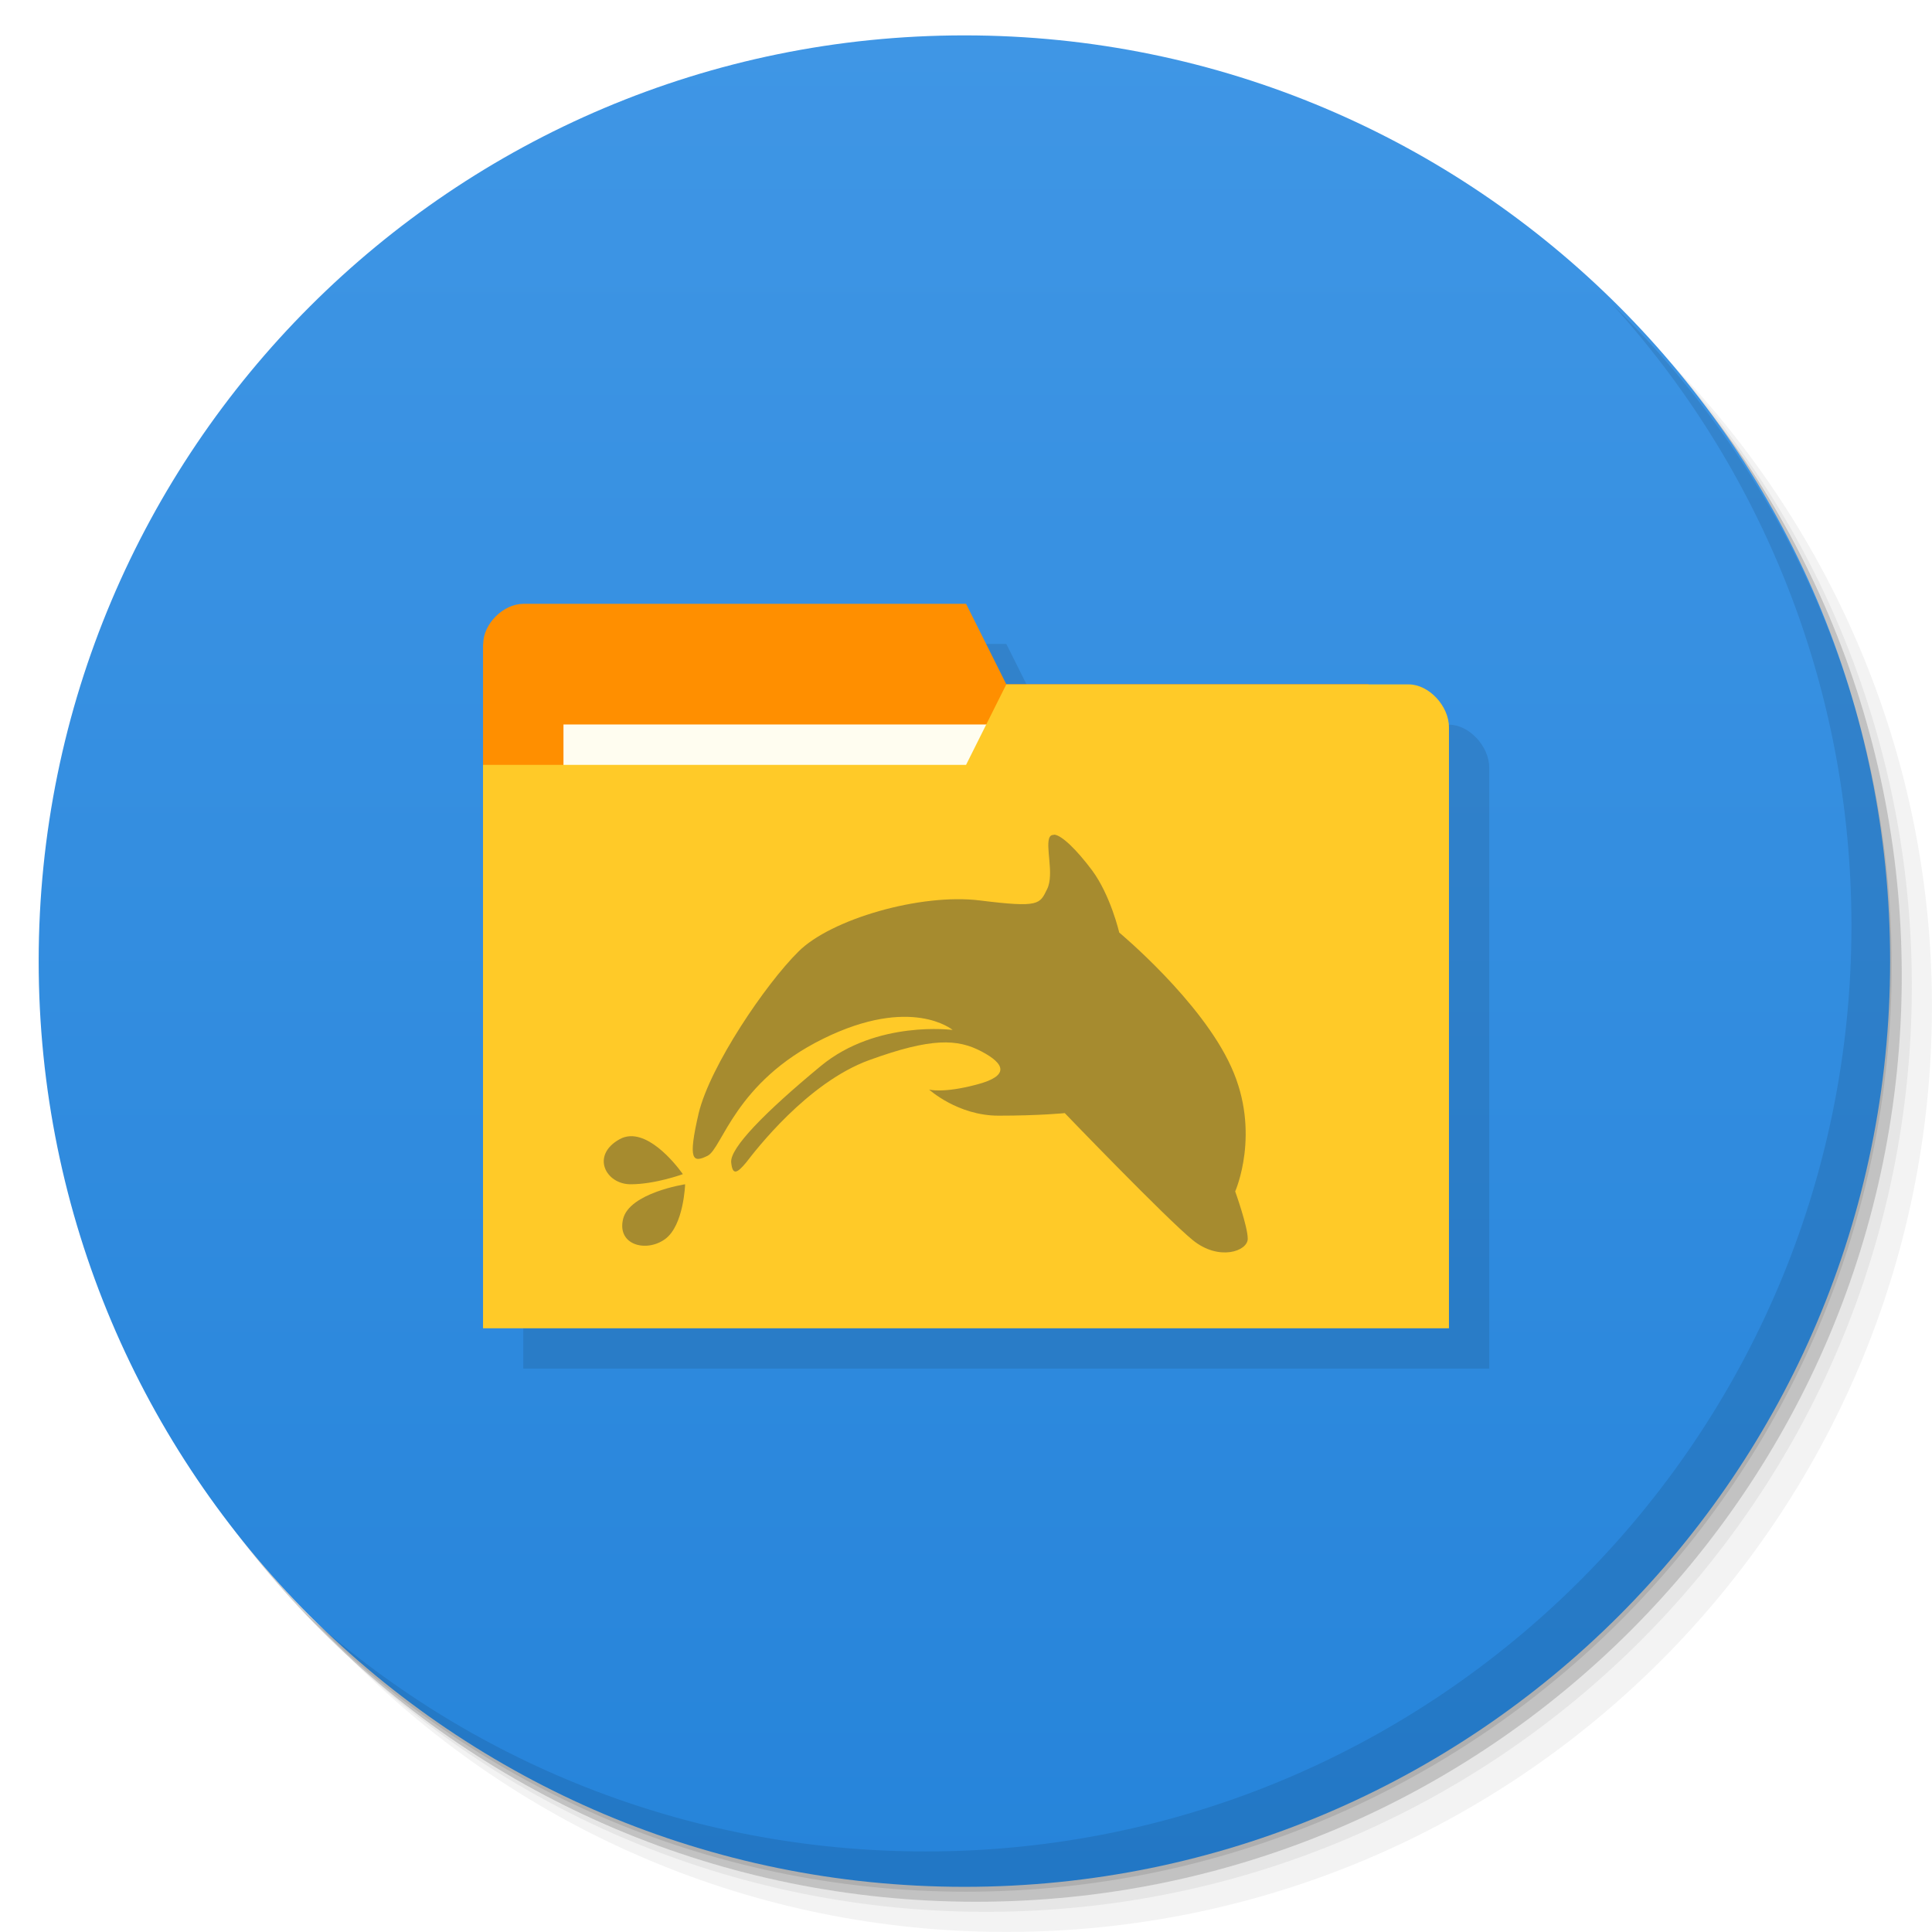
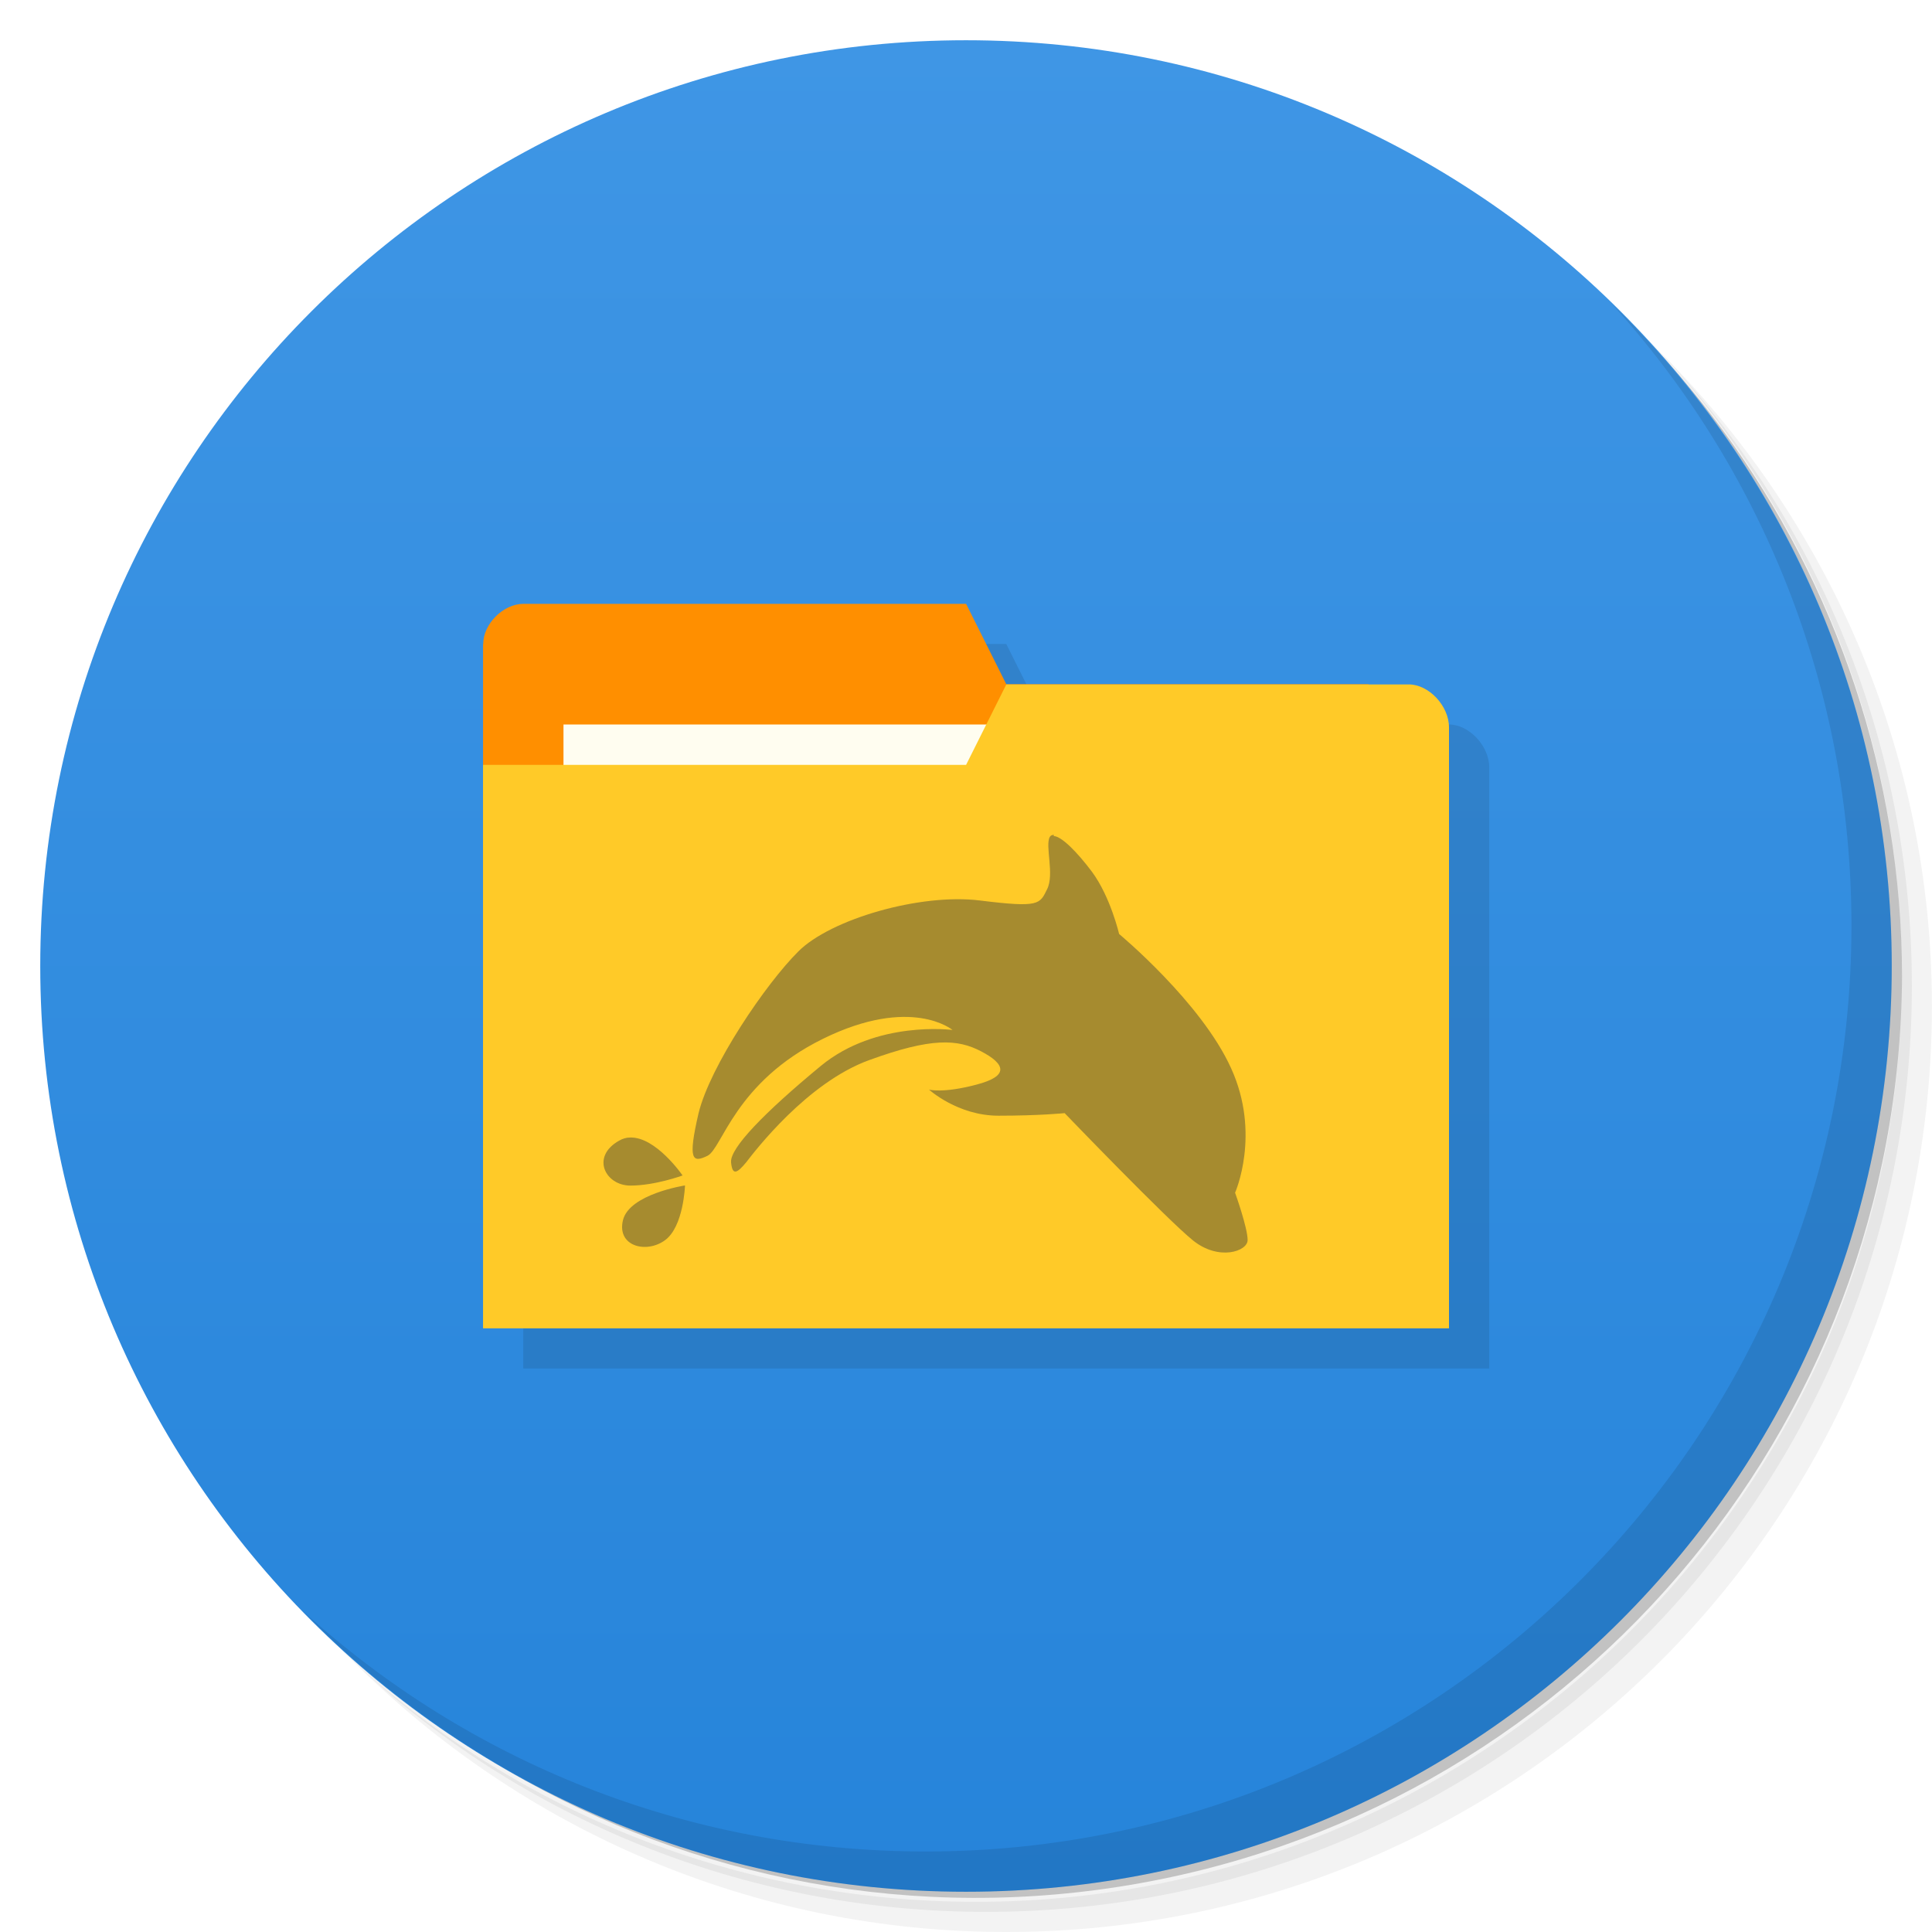
- <svg xmlns="http://www.w3.org/2000/svg" xmlns:xlink="http://www.w3.org/1999/xlink" width="48" viewBox="0 0 13.547 13.547" height="48" id="svg2" version="1.1">
-   <defs id="defs4">
-     <linearGradient id="linearGradient4140">
-       <stop style="stop-color:#2684da;stop-opacity:1;" offset="0" id="stop4143" />
-       <stop style="stop-color:#3f96e5;stop-opacity:1;" offset="1" id="stop4145" />
+ <svg xmlns="http://www.w3.org/2000/svg" viewBox="0 0 48 48">
+   <defs>
+     <linearGradient id="linearGradient3813" gradientUnits="userSpaceOnUse" gradientTransform="matrix(0,-1,1,0,-1.5e-6,48)" x1="1" x2="47">
+       <stop style="stop-color:#2684da;stop-opacity:1" />
+       <stop offset="1" style="stop-color:#3f96e5;stop-opacity:1" />
    </linearGradient>
-     <linearGradient xlink:href="#linearGradient4140" id="linearGradient4147" x1="-27" y1="13" x2="-24" y2="13" gradientUnits="userSpaceOnUse" />
  </defs>
-   <g id="layer1">
-     <path style="opacity:0.05;fill:#000000;fill-opacity:1;stroke:none" d="M 25,2 C 12.297,2 2,12.297 2,25 2,31.367 4.601,37.117 8.781,41.281 12.866,44.994 18.296,47.25 24.25,47.25 c 12.703,0 23,-10.297 23,-23 0,-5.954 -2.256,-11.384 -5.969,-15.469 C 37.117,4.601 31.367,2 25,2 z M 41.281,8.781 C 45.136,12.894 47.5,18.419 47.5,24.5 c 0,12.703 -10.297,23 -23,23 C 18.419,47.5 12.894,45.136 8.781,41.281 12.941,45.425 18.665,48 25,48 37.703,48 48,37.703 48,25 48,18.665 45.425,12.941 41.281,8.781 z" transform="scale(0.2822222,0.2822222)" id="path3978" />
-     <path style="opacity:0.1;fill:#000000;fill-opacity:1;stroke:none" d="M 41.281,8.781 C 44.994,12.866 47.25,18.296 47.25,24.25 c 0,12.703 -10.297,23 -23,23 -5.954,0 -11.384,-2.256 -15.469,-5.969 C 12.894,45.136 18.419,47.5 24.5,47.5 c 12.703,0 23,-10.297 23,-23 0,-6.081 -2.364,-11.606 -6.219,-15.719 z" transform="scale(0.2822222,0.2822222)" id="path3976" />
-     <path transform="matrix(4.327407,0,0,3.245556,117.1928,-35.34833)" d="m -24,13 a 1.5,2 0 1 1 -3,0 1.5,2 0 1 1 3,0 z" id="path3952" style="opacity:0.2;fill:#000000;fill-opacity:1;stroke:none" />
+   <g>
+     <path d="m 36.31 5 c 5.859 4.062 9.688 10.831 9.688 18.5 c 0 12.426 -10.07 22.5 -22.5 22.5 c -7.669 0 -14.438 -3.828 -18.5 -9.688 c 1.037 1.822 2.306 3.499 3.781 4.969 c 4.085 3.712 9.514 5.969 15.469 5.969 c 12.703 0 23 -10.298 23 -23 c 0 -5.954 -2.256 -11.384 -5.969 -15.469 c -1.469 -1.475 -3.147 -2.744 -4.969 -3.781 z m 4.969 3.781 c 3.854 4.113 6.219 9.637 6.219 15.719 c 0 12.703 -10.297 23 -23 23 c -6.081 0 -11.606 -2.364 -15.719 -6.219 c 4.16 4.144 9.883 6.719 16.219 6.719 c 12.703 0 23 -10.298 23 -23 c 0 -6.335 -2.575 -12.06 -6.719 -16.219 z" style="opacity:0.05" />
+     <path d="m 41.28 8.781 c 3.712 4.085 5.969 9.514 5.969 15.469 c 0 12.703 -10.297 23 -23 23 c -5.954 0 -11.384 -2.256 -15.469 -5.969 c 4.113 3.854 9.637 6.219 15.719 6.219 c 12.703 0 23 -10.298 23 -23 c 0 -6.081 -2.364 -11.606 -6.219 -15.719 z" style="opacity:0.1" />
+     <path d="m 31.25 2.375 c 8.615 3.154 14.75 11.417 14.75 21.13 c 0 12.426 -10.07 22.5 -22.5 22.5 c -9.708 0 -17.971 -6.135 -21.12 -14.75 a 23 23 0 0 0 44.875 -7 a 23 23 0 0 0 -16 -21.875 z" style="opacity:0.2" />
  </g>
-   <g id="layer2">
-     <path style="fill:url(#linearGradient4147);fill-opacity:1;stroke:none" id="path3942" d="m -24,13 a 1.5,2 0 1 1 -3,0 1.5,2 0 1 1 3,0 z" transform="matrix(0,-4.327407,3.245556,0,-35.42992,-103.6097)" />
-     <path style="opacity:0.1;fill:#000000;fill-opacity:1;stroke:none" d="M 40.031 7.531 C 43.744 11.616 46 17.046 46 23 C 46 35.703 35.703 46 23 46 C 17.046 46 11.616 43.744 7.531 40.031 C 11.709 44.323 17.538 47 24 47 C 36.703 47 47 36.703 47 24 C 47 17.538 44.323 11.709 40.031 7.531 z " transform="scale(0.2822222,0.2822222)" id="path4027" />
+   <path d="M 24,1 C 36.703,1 47,11.297 47,24 47,36.703 36.703,47 24,47 11.297,47 1,36.703 1,24 1,11.297 11.297,1 24,1 z" style="fill:url(#linearGradient3813);fill-opacity:1" />
+   <g>
+     <path d="m 40.03 7.531 c 3.712 4.084 5.969 9.514 5.969 15.469 0 12.703 -10.297 23 -23 23 c -5.954 0 -11.384 -2.256 -15.469 -5.969 4.178 4.291 10.01 6.969 16.469 6.969 c 12.703 0 23 -10.298 23 -23 0 -6.462 -2.677 -12.291 -6.969 -16.469 z" style="opacity:0.1" />
  </g>
-   <g id="layer3">
-     <g id="g3457" style="opacity:0.1;fill:#000000;fill-opacity:1" transform="translate(0.2822223,0.5644445)">
-       <path id="path3453" d="m 3.387,4.233 0,3.951 6.491,0 0,-1.976 -0.282,-1.693 -2.54,0 -0.282,-0.564 -3.104,0 c -0.141,0 -0.282,0.141 -0.282,0.282 z" style="fill:#000000;fill-opacity:1;stroke:none" />
-       <path style="fill:#000000;fill-opacity:1;stroke:none" d="m 10.16,4.817 0,4.215 -6.773,0 0,-3.951 3.387,0 0.282,-0.564 2.822,0 c 0.141,0 0.282,0.151 0.282,0.301 z" id="path3455" />
-     </g>
-     <path id="path3029" d="m 3.387,4.516 0,3.951 6.491,0 0,-1.976 -0.282,-1.693 -2.54,0 -0.282,-0.564 -3.104,0 c -0.141,0 -0.282,0.141 -0.282,0.282 z" style="fill:#ff8f00;fill-opacity:1;stroke:none" />
-     <rect style="fill:#fffdf0;fill-opacity:1;stroke:none" id="rect3799" width="3.104" height="1.129" x="3.951" y="5.08" />
-     <path style="fill:#ffca28;fill-opacity:1;stroke:none" d="m 10.16,5.099 0,4.215 -6.773,0 0,-3.951 3.387,0 0.282,-0.564 2.822,0 c 0.141,0 0.282,0.151 0.282,0.301 z" id="rect2987" />
-     <path style="fill:none;stroke:none" d="m 6.773,4.939 -0.706,0.423 0.423,0 z" id="path3801" />
-     <path style="opacity:0.6;fill:#6a6034;fill-opacity:1;fill-rule:nonzero;stroke:none" id="path77" d="m 7.39,5.854 c -0.013,0 -0.022,0.003 -0.029,0.014 C 7.326,5.93 7.395,6.13 7.342,6.235 7.29,6.34 7.29,6.366 6.872,6.314 6.453,6.262 5.825,6.446 5.599,6.672 5.369,6.899 4.979,7.474 4.899,7.806 4.822,8.138 4.857,8.156 4.962,8.104 5.065,8.051 5.154,7.588 5.771,7.284 6.391,6.978 6.68,7.222 6.68,7.222 c 0,0 -0.533,-0.071 -0.925,0.253 -0.392,0.324 -0.637,0.575 -0.628,0.675 0.009,0.096 0.043,0.076 0.106,0 0.061,-0.079 0.427,-0.559 0.863,-0.717 C 6.533,7.274 6.715,7.285 6.881,7.372 7.047,7.459 7.082,7.544 6.848,7.605 6.611,7.668 6.515,7.64 6.515,7.64 c 0,0 0.201,0.183 0.487,0.183 0.289,0 0.464,-0.018 0.464,-0.018 0,0 0.714,0.742 0.898,0.891 0.182,0.148 0.385,0.078 0.385,-0.01 0,-0.087 -0.088,-0.332 -0.088,-0.332 0,0 0.183,-0.411 -0.028,-0.873 C 8.424,7.018 7.848,6.539 7.848,6.539 c 0,0 -0.061,-0.262 -0.191,-0.437 C 7.552,5.962 7.445,5.855 7.39,5.852 M 4.419,7.967 c -0.025,0.001 -0.052,0.008 -0.076,0.022 -0.201,0.113 -0.096,0.315 0.079,0.315 0.174,0 0.366,-0.071 0.366,-0.071 0,0 -0.187,-0.273 -0.369,-0.266 M 4.804,8.304 c 0,0 -0.391,0.06 -0.435,0.244 -0.044,0.183 0.164,0.236 0.295,0.14 0.131,-0.096 0.14,-0.384 0.14,-0.384 m 0,0" />
+   <path d="m 14 16 c -0.5 0 -1 0.5 -1 1 0 5.667 0 11.333 0 17 l 24 0 0 -14.934 c 0 -0.533 -0.5 -1.066 -1 -1.066 -3.333 0 -6.667 0 -10 0 l -1 -2 z" style="fill:#000;opacity:0.1;fill-opacity:1;stroke:none" />
+   <g transform="scale(3.543307,3.543307)">
+     <path d="m 3.387 4.516 0 3.951 6.491 0 0 -1.976 -0.282 -1.693 -2.54 0 -0.282 -0.564 -3.104 0 c -0.141 0 -0.282 0.141 -0.282 0.282 z" style="fill:#ff8f00;fill-opacity:1;stroke:none" />
+     <rect y="5.08" x="3.951" height="1.129" width="3.104" style="fill:#fffdf0;fill-opacity:1;stroke:none" />
+     <path d="m 10.16 5.099 0 4.215 -6.773 0 0 -3.951 3.387 0 0.282 -0.564 2.822 0 c 0.141 0 0.282 0.151 0.282 0.301 z" style="fill:#ffca28;fill-opacity:1;stroke:none" />
+     <path d="m 7.39 5.854 c -0.013 0 -0.022 0.003 -0.029 0.014 c -0.035 0.062 0.034 0.262 -0.019 0.367 -0.052 0.105 -0.052 0.131 -0.471 0.079 -0.419 -0.052 -1.047 0.131 -1.273 0.357 -0.229 0.227 -0.619 0.803 -0.7 1.135 -0.077 0.332 -0.042 0.349 0.063 0.298 0.104 -0.053 0.192 -0.516 0.809 -0.82 0.62 -0.305 0.909 -0.062 0.909 -0.062 c 0 0 -0.533 -0.071 -0.925 0.253 -0.392 0.324 -0.637 0.575 -0.628 0.675 0.009 0.096 0.043 0.076 0.106 0 0.061 -0.079 0.427 -0.559 0.863 -0.717 c 0.436 -0.159 0.619 -0.148 0.785 -0.061 0.166 0.087 0.202 0.172 -0.033 0.233 -0.237 0.063 -0.333 0.035 -0.333 0.035 c 0 0 0.201 0.183 0.487 0.183 0.289 0 0.464 -0.018 0.464 -0.018 0 0 0.714 0.742 0.898 0.891 0.182 0.148 0.385 0.078 0.385 -0.001 0 -0.087 -0.088 -0.332 -0.088 -0.332 0 0 0.183 -0.411 -0.028 -0.873 c -0.209 -0.463 -0.785 -0.941 -0.785 -0.941 c 0 0 -0.061 -0.262 -0.191 -0.437 c -0.106 -0.141 -0.213 -0.248 -0.268 -0.25 m -2.971 2.114 c -0.025 0 -0.052 0.008 -0.076 0.022 -0.201 0.113 -0.096 0.315 0.079 0.315 0.174 0 0.366 -0.071 0.366 -0.071 0 0 -0.187 -0.273 -0.369 -0.266 m 0.386 0.336 c 0 0 -0.391 0.06 -0.435 0.244 -0.044 0.183 0.164 0.236 0.295 0.14 0.131 -0.096 0.14 -0.384 0.14 -0.384 m 0 0" style="fill:#6a6034;opacity:0.6;fill-opacity:1;stroke:none;fill-rule:nonzero" />
  </g>
</svg>
